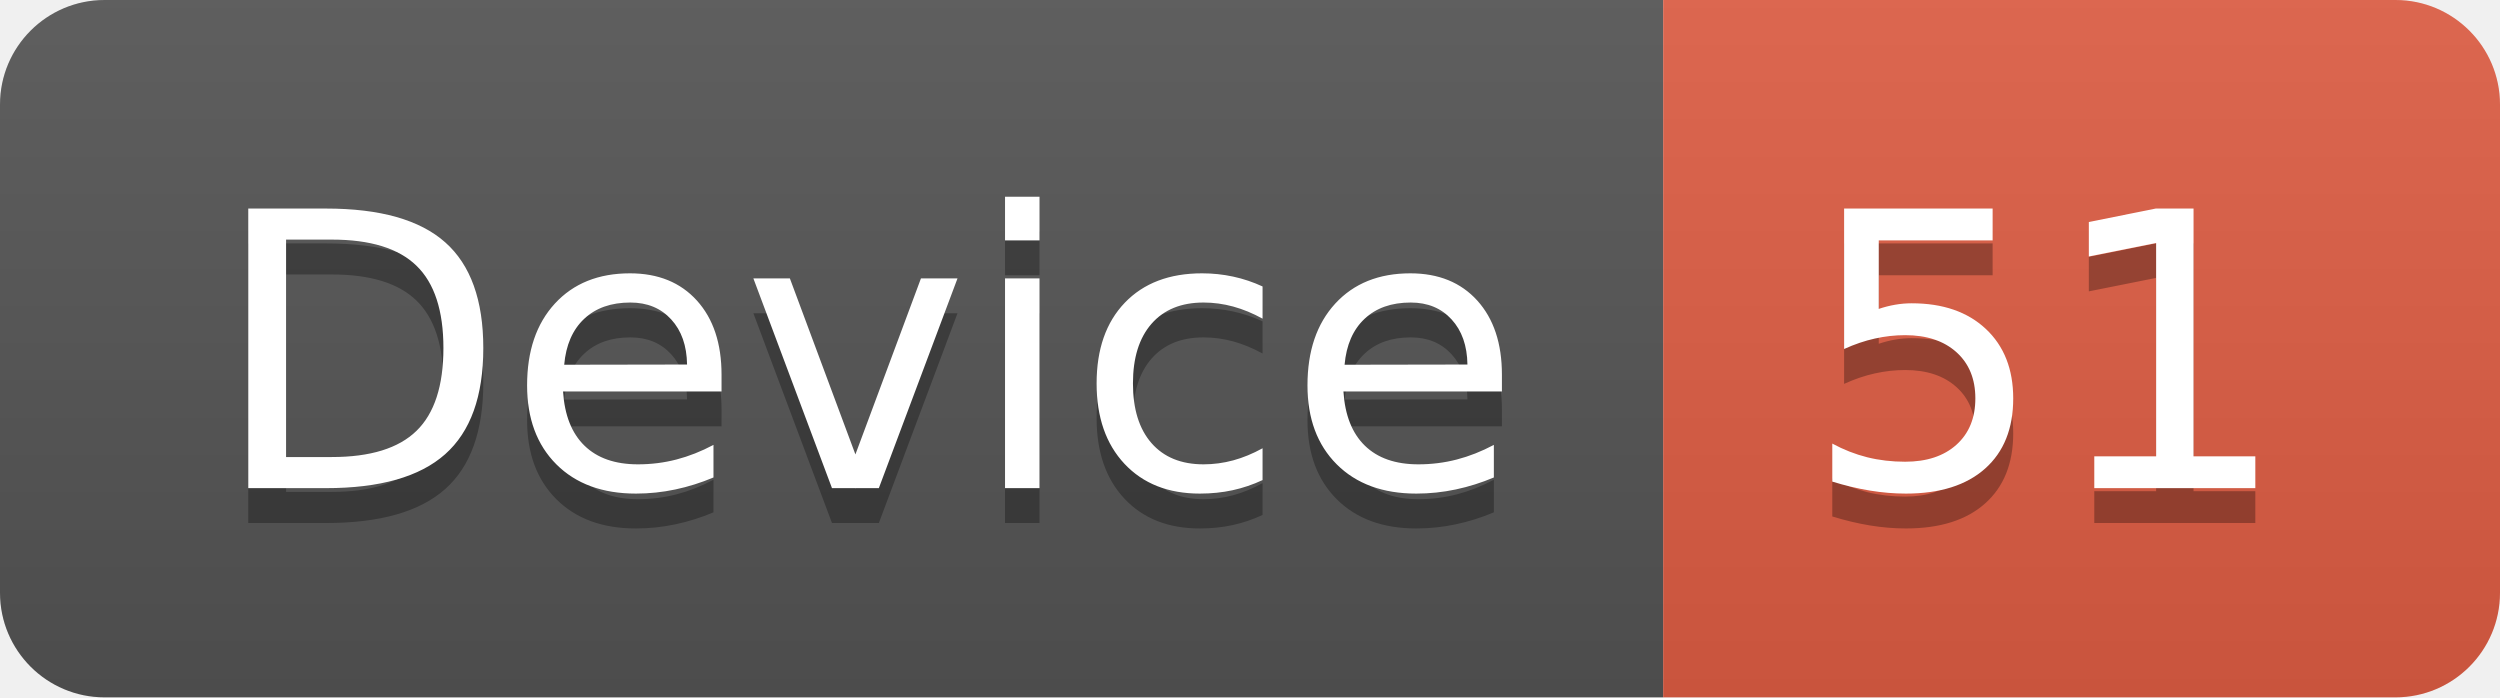
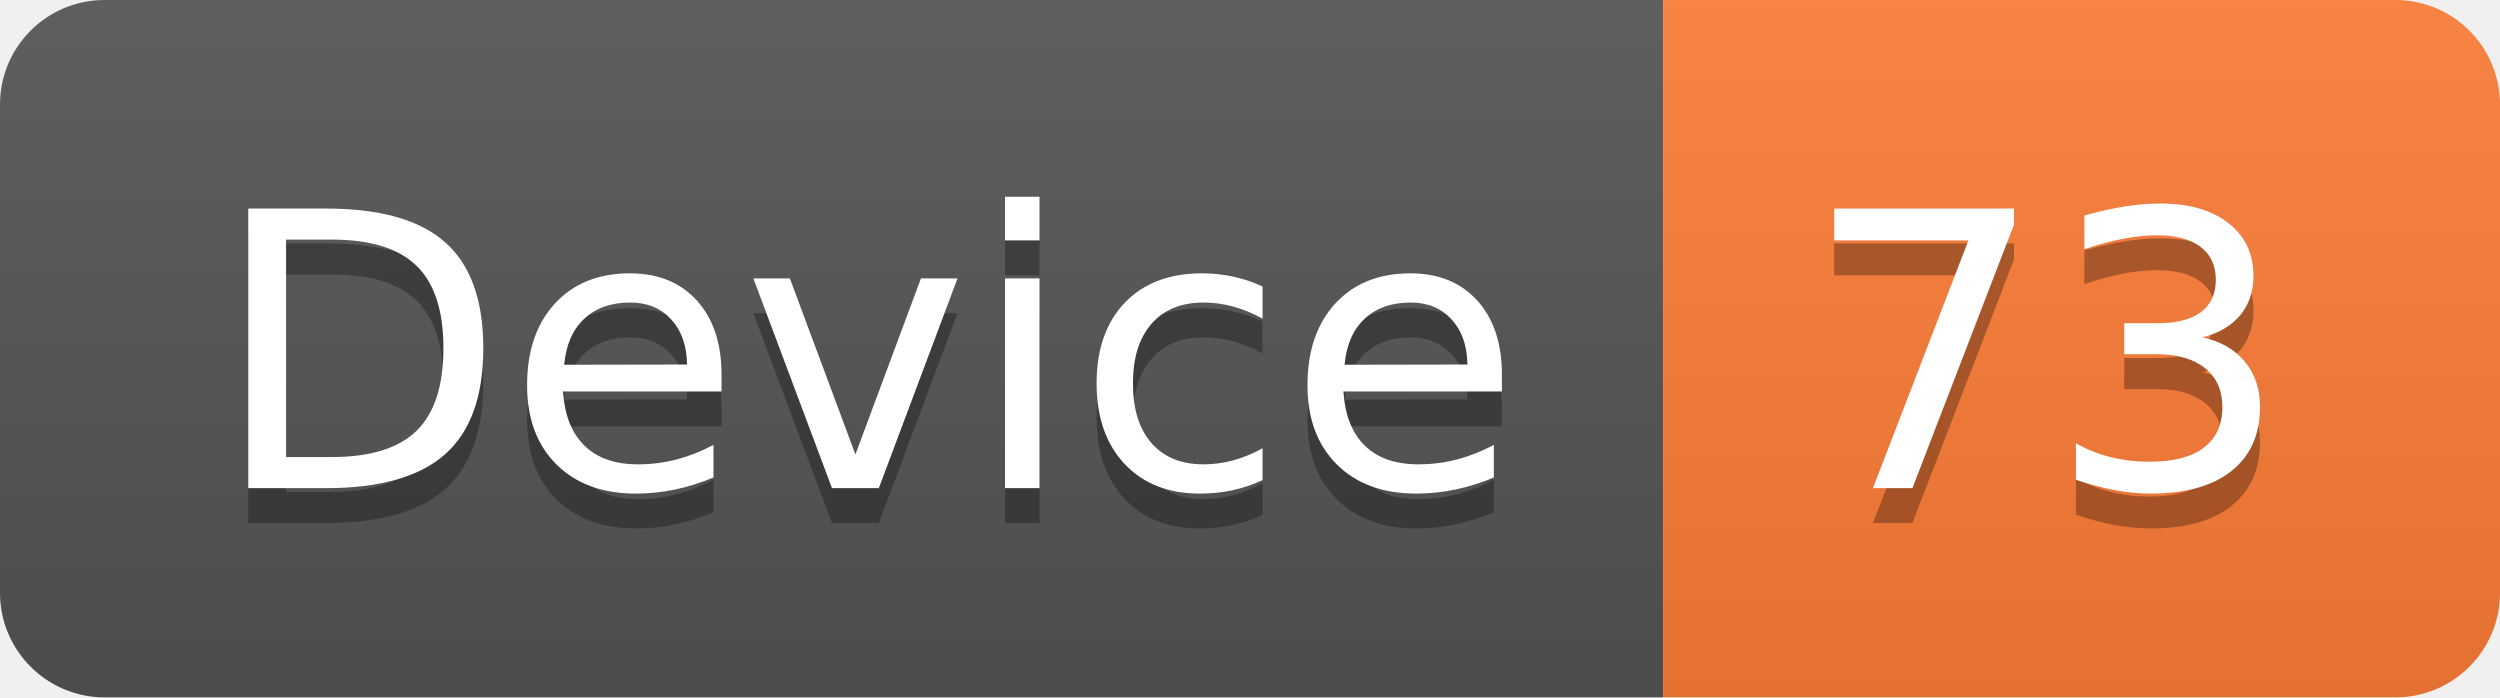
<svg xmlns="http://www.w3.org/2000/svg" width="71.7" height="20">
  <linearGradient id="smooth" x2="0" y2="100%">
    <stop offset="0" stop-color="#bbb" stop-opacity=".1" />
    <stop offset="1" stop-opacity=".1" />
  </linearGradient>
  <clipPath id="round">
    <rect width="71.7" height="20" rx="3" fill="#fff" />
  </clipPath>
  <g clip-path="url(#round)">
    <rect width="47.7" height="20" fill="#555" />
-     <rect x="47.7" width="24.0" height="20" fill="#e05d44" />
+     <rect x="47.7" width="24.0" height="20" fill="#fe7d37" />
    <rect width="71.7" height="20" fill="url(#smooth)" />
  </g>
  <g fill="#fff" text-anchor="middle" font-family="DejaVu Sans,Verdana,Geneva,sans-serif" font-size="110">
    <text x="248.5" y="150" fill="#010101" fill-opacity=".3" transform="scale(0.1)" textLength="377.0" lengthAdjust="spacing">Device</text>
    <text x="248.5" y="140" transform="scale(0.1)" textLength="377.0" lengthAdjust="spacing">Device</text>
-     <text x="587.0" y="150" fill="#010101" fill-opacity=".3" transform="scale(0.1)" textLength="140.0" lengthAdjust="spacing">51</text>
-     <text x="587.0" y="140" transform="scale(0.1)" textLength="140.0" lengthAdjust="spacing">51</text>
+     <text x="587.0" y="150" fill="#010101" fill-opacity=".3" transform="scale(0.1)" textLength="140.0" lengthAdjust="spacing">73</text>
+     <text x="587.0" y="140" transform="scale(0.1)" textLength="140.0" lengthAdjust="spacing">73</text>
  </g>
</svg>
